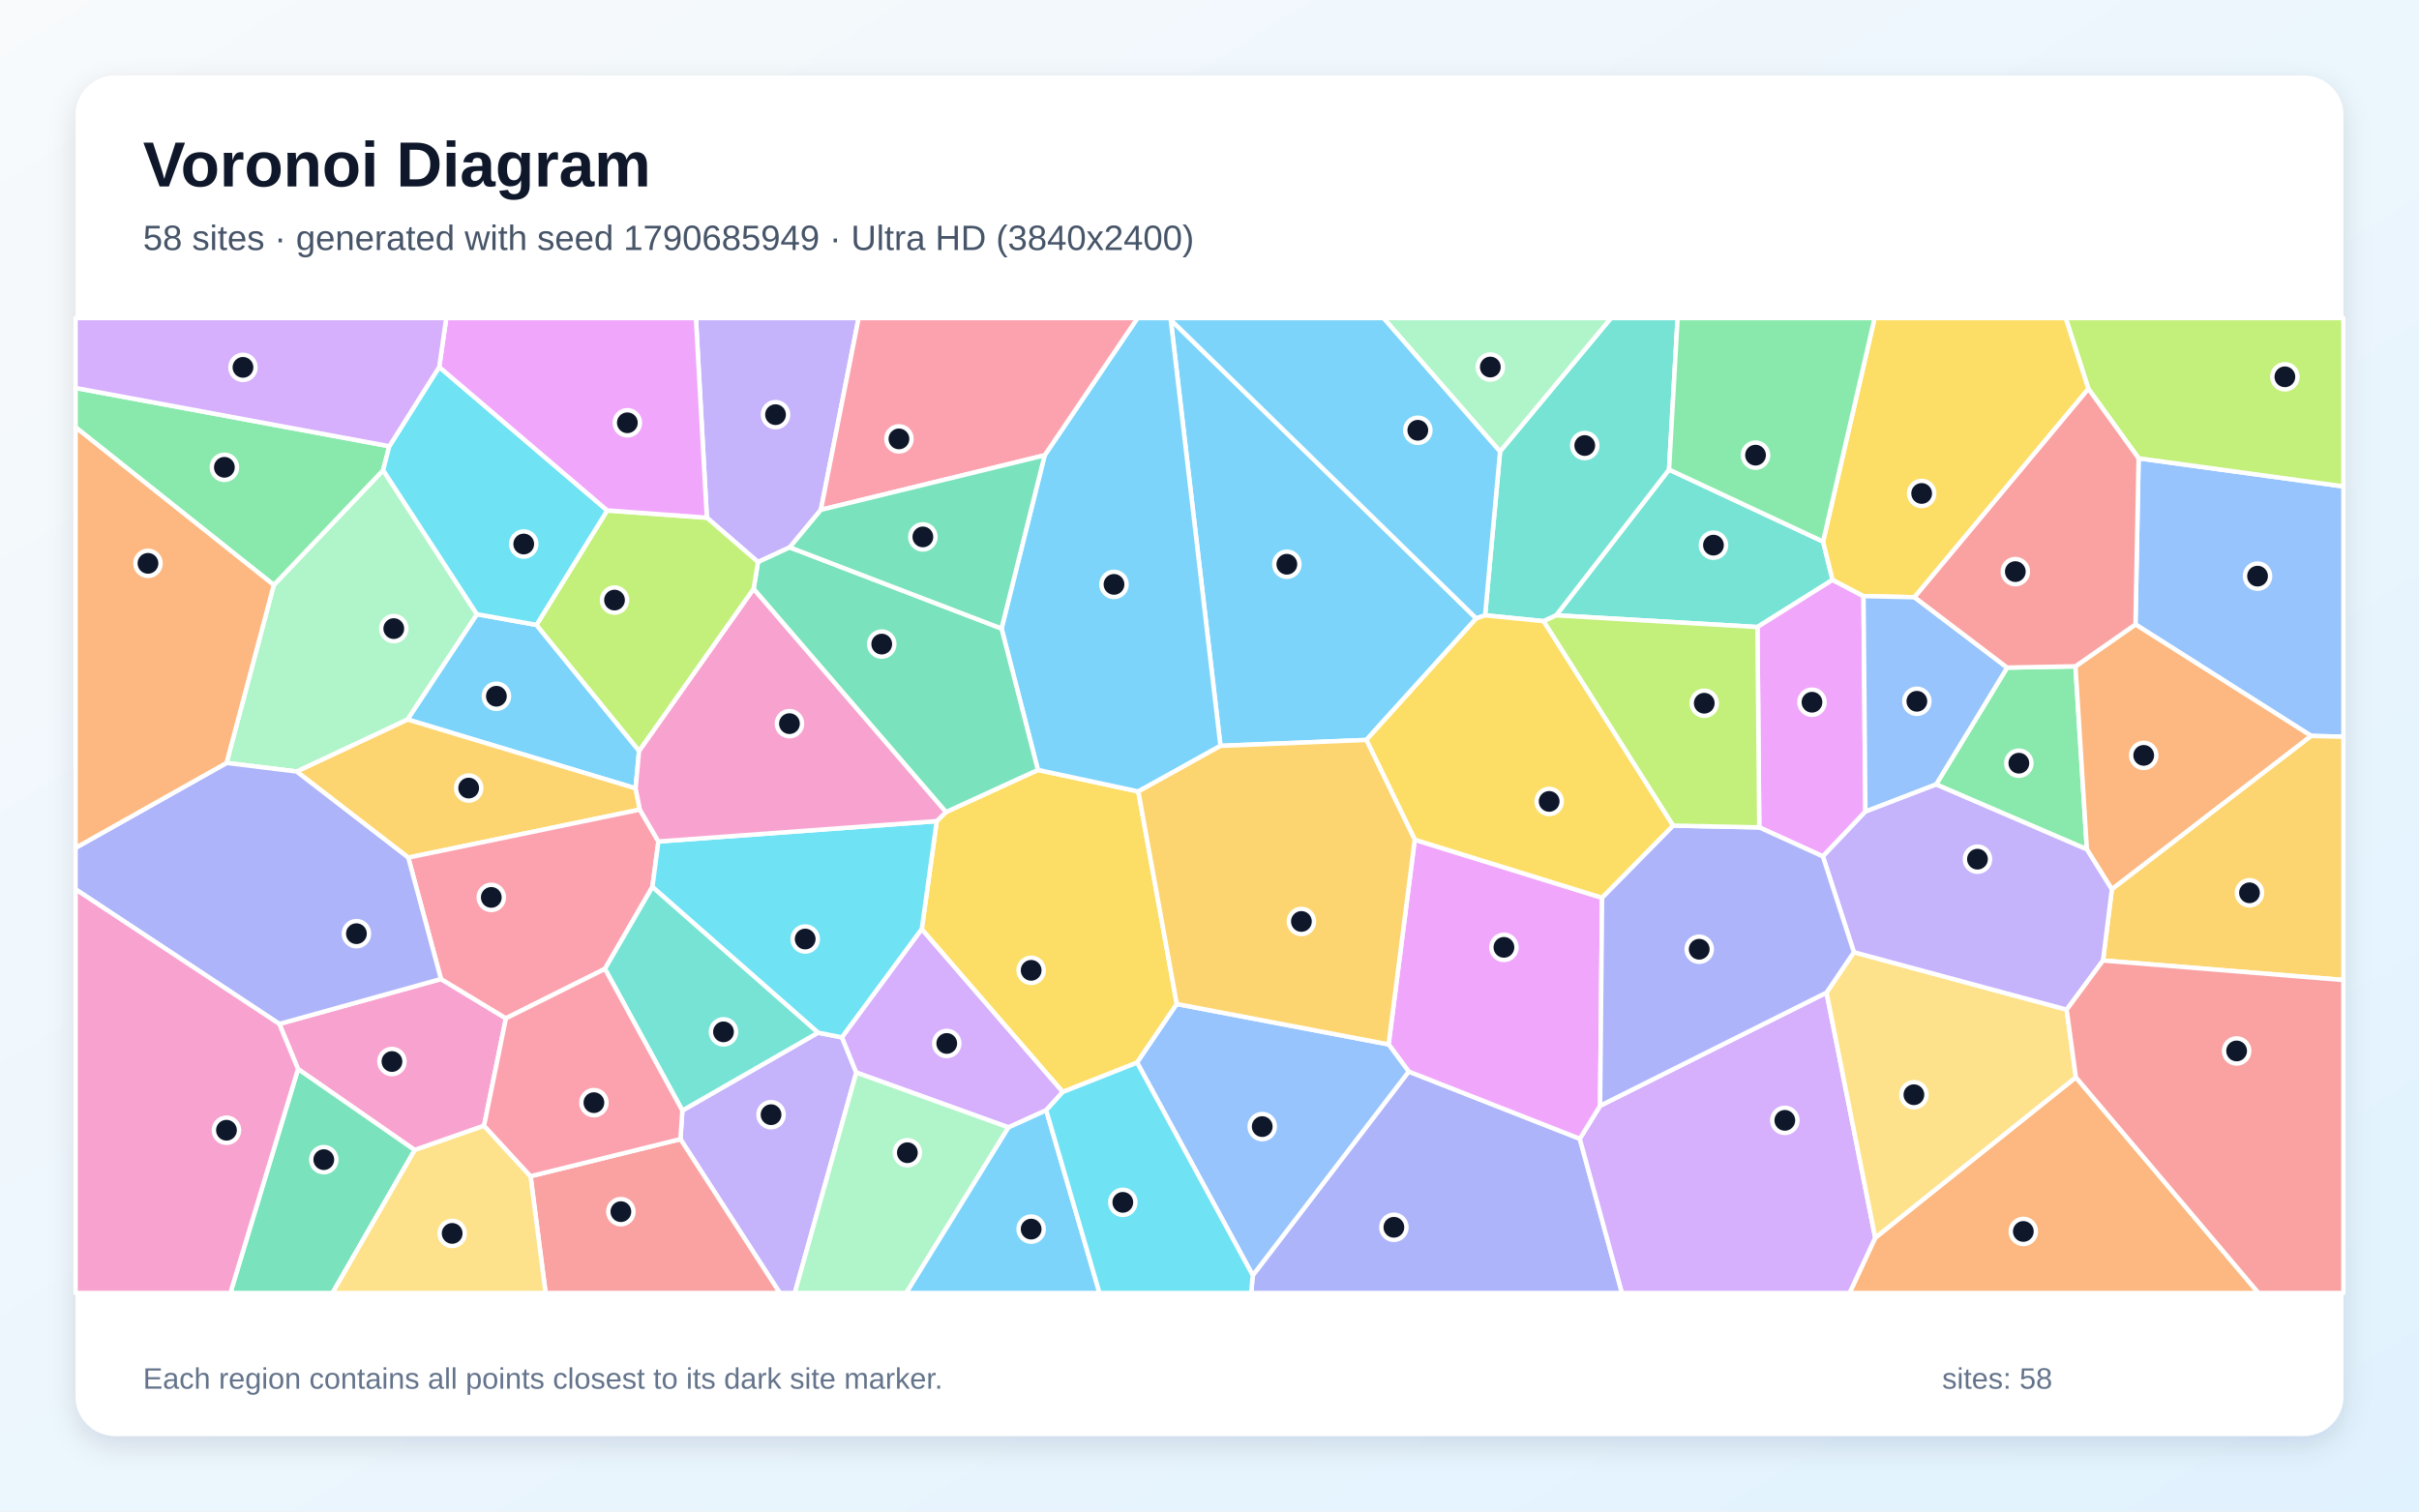
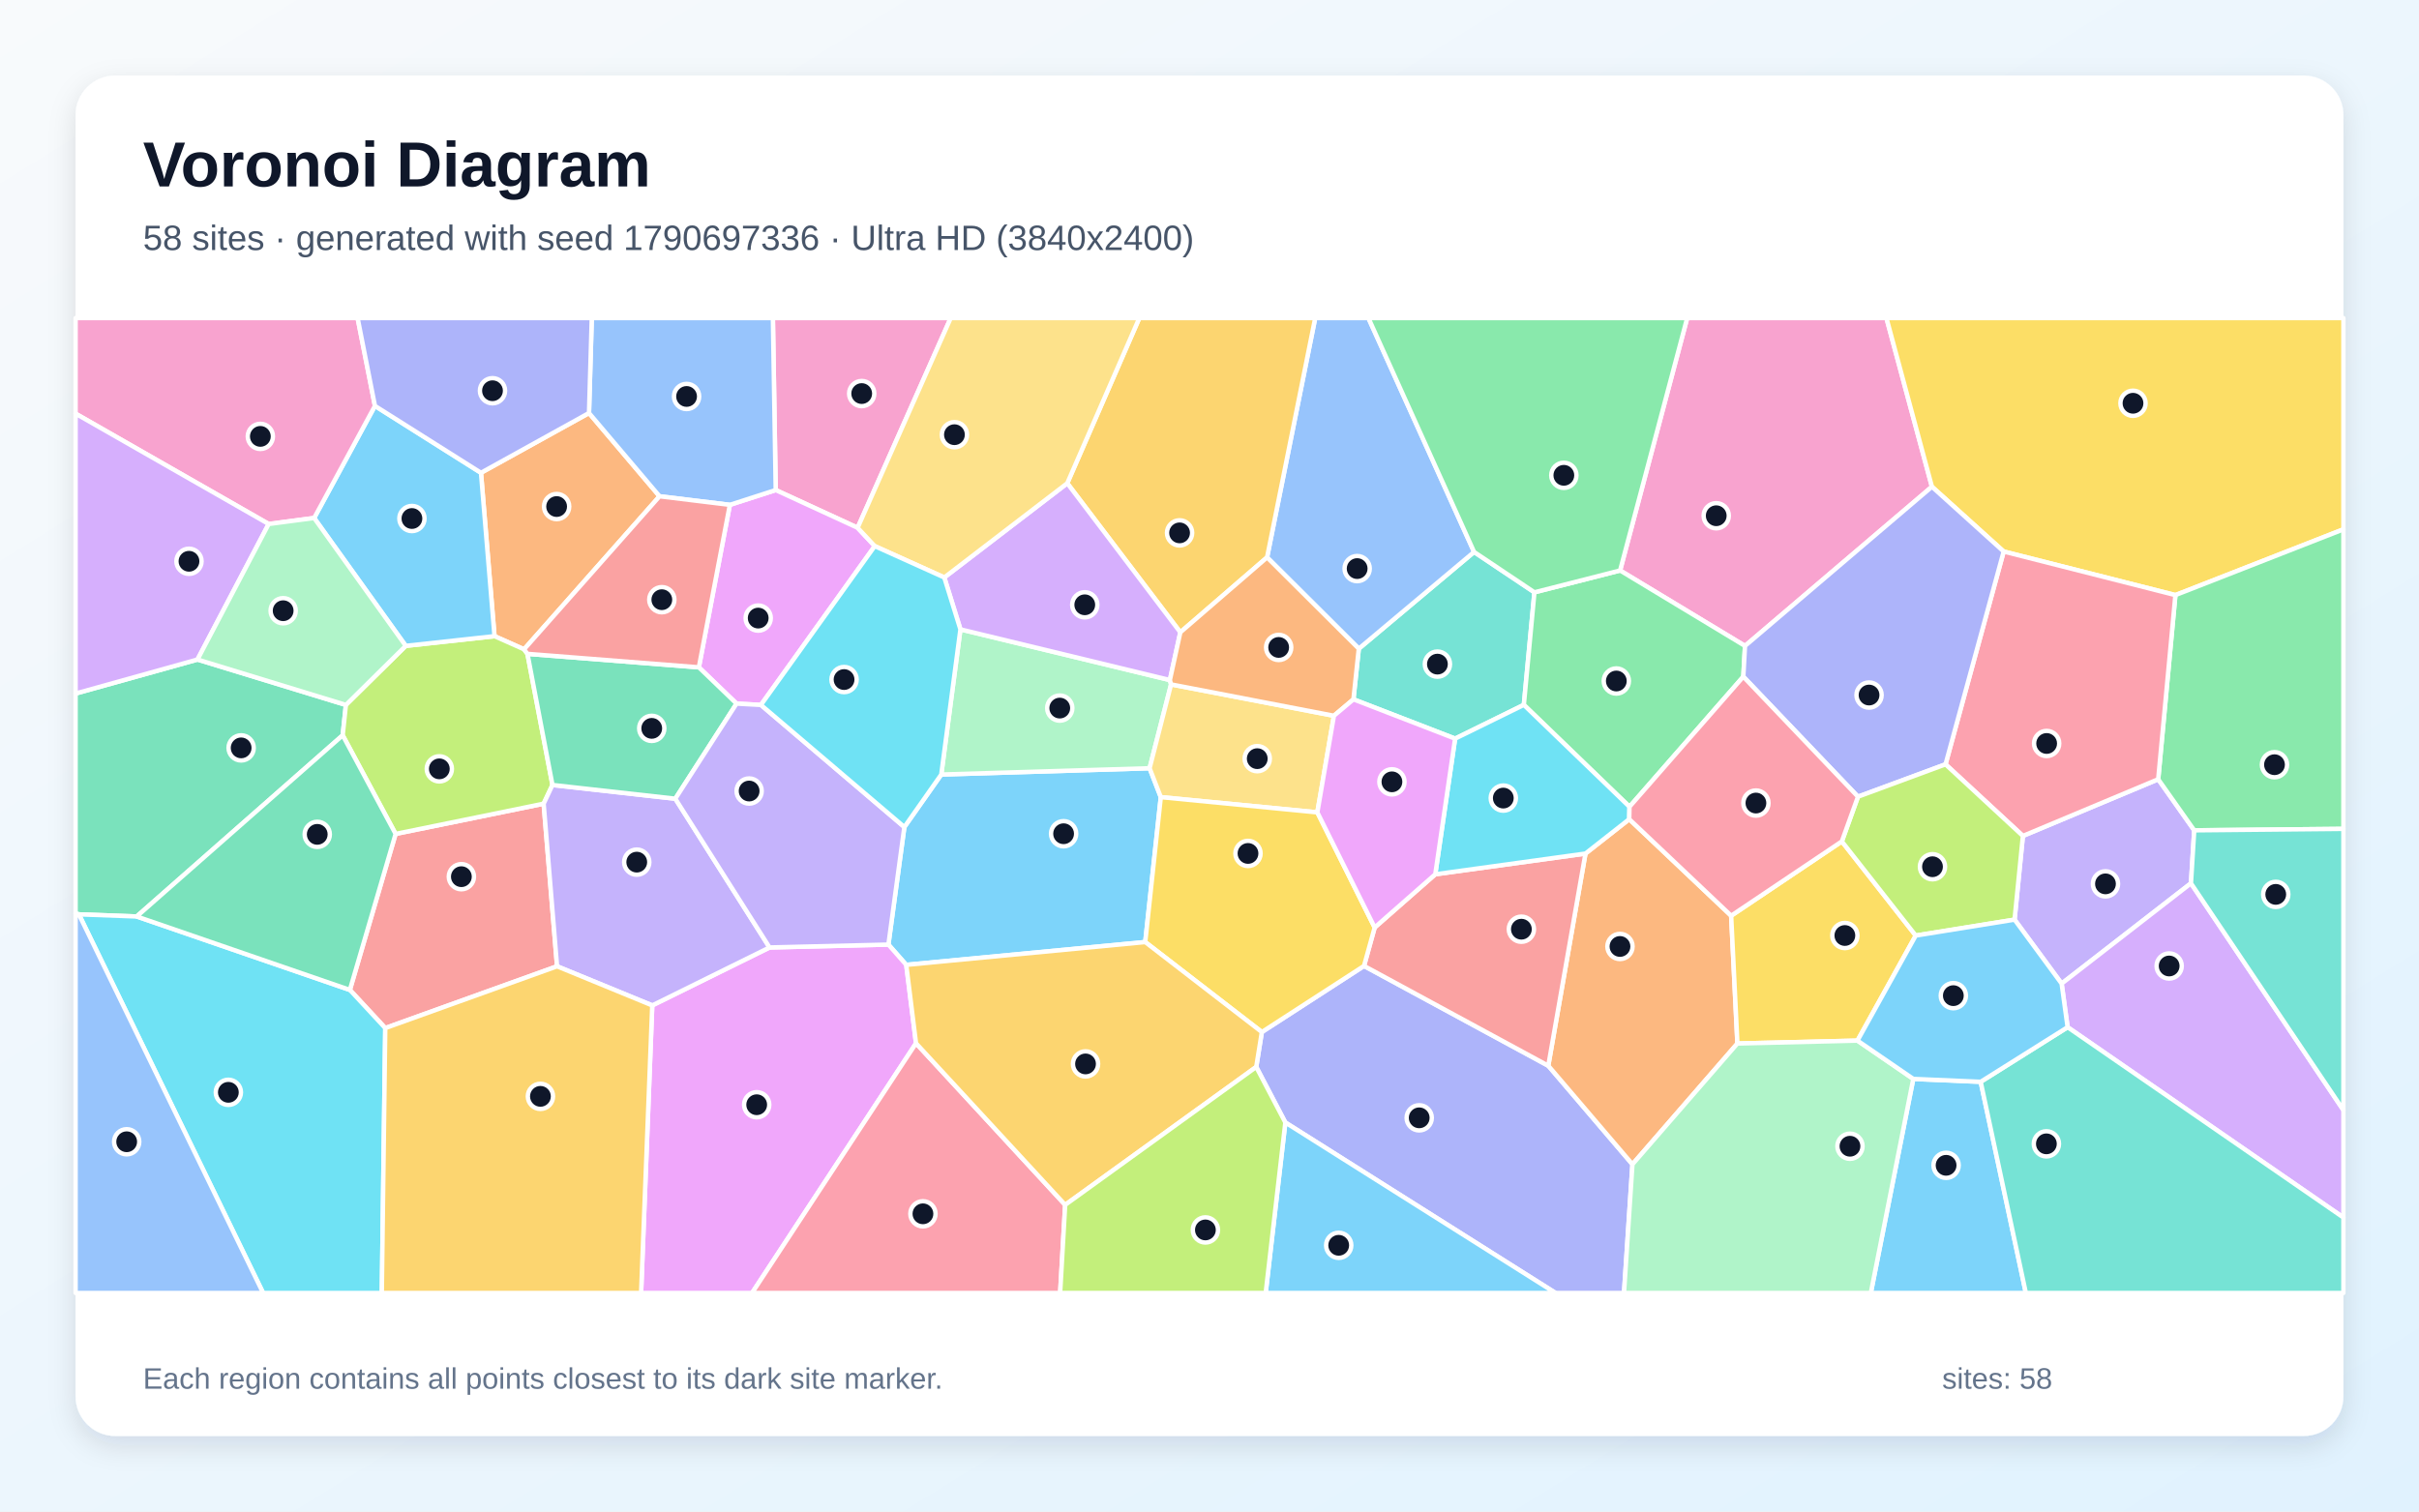
<svg xmlns="http://www.w3.org/2000/svg" width="3840" height="2400" viewBox="0 0 3840 2400" role="img" aria-labelledby="title description">
  <defs>
    <linearGradient id="background" x1="0" y1="0" x2="1" y2="1">
      <stop stop-color="#F8FAFC" />
      <stop offset="1" stop-color="#E0F2FE" />
    </linearGradient>
    <filter id="shadow" x="-5%" y="-5%" width="110%" height="110%">
      <feDropShadow dx="0" dy="15" stdDeviation="22" flood-color="#0F172A" flood-opacity=".12" />
    </filter>
  </defs>
  <rect width="3840" height="2400" fill="url(#background)" />
  <rect x="120" y="120" width="3600" height="2160" rx="63" fill="#FFFFFF" filter="url(#shadow)" />
  <g font-family="Arial, sans-serif">
    <text x="227" y="296" font-size="101" font-weight="700" fill="#0F172A">Voronoi Diagram</text>
-     <text x="227" y="397" font-size="56" fill="#475569">58 sites · generated with seed 1790685949 · Ultra HD (3840x2400)</text>
+     <text x="227" y="397" font-size="56" fill="#475569">58 sites · generated with seed 1790697336 · Ultra HD (3840x2400)</text>
  </g>
  <g stroke="#FFFFFF" stroke-width="7" stroke-linejoin="round">
-     <polygon points="851.6,992.2 1014.5,1192.2 1009.0,1251.8 646.8,1142.4 757.0,975.2" fill="#38BDF8" fill-opacity="0.65" />
-     <polygon points="1080.1,1808.7 1083.2,1763.3 1298.6,1639.7 1336.6,1647.1 1359.3,1703.0 1261.7,2053.0 1237.9,2053.0" fill="#A78BFA" fill-opacity="0.65" />
-     <polygon points="443.4,1625.8 700.0,1554.5 803.1,1616.9 768.4,1787.5 658.3,1826.1 473.1,1697.4" fill="#F472B6" fill-opacity="0.65" />
-     <polygon points="2976.8,1965.3 3295.3,1710.5 3585.2,2053.0 2936.0,2053.0" fill="#FB923C" fill-opacity="0.65" />
-     <polygon points="1868.1,1594.2 1805.1,1687.2 1687.0,1733.9 1463.2,1475.5 1487.0,1303.8 1501.8,1289.3 1647.6,1222.5 1807.0,1256.7" fill="#FACC15" fill-opacity="0.65" />
-     <polygon points="3073.4,1245.6 3186.2,1060.0 3294.7,1058.0 3312.8,1348.7" fill="#4ADE80" fill-opacity="0.65" />
-     <polygon points="2470.3,977.0 2649.5,745.6 2894.0,859.9 2909.1,920.7 2789.8,995.6" fill="#2DD4BF" fill-opacity="0.65" />
-     <polygon points="3668.9,1168.5 3389.9,991.5 3394.9,727.7 3720.0,772.3 3720.0,1169.8" fill="#60A5FA" fill-opacity="0.65" />
-     <polygon points="2893.7,1359.8 2792.7,1313.7 2789.8,995.6 2909.1,920.7 2958.2,946.5 2961.2,1288.7" fill="#E879F9" fill-opacity="0.65" />
-     <polygon points="473.1,1697.4 658.3,1826.1 527.8,2053.0 365.7,2053.0" fill="#34D399" fill-opacity="0.65" />
-     <polygon points="842.2,1867.6 1080.1,1808.7 1237.9,2053.0 866.1,2053.0" fill="#F87171" fill-opacity="0.65" />
-     <polygon points="1988.7,2025.0 2236.2,1701.4 2507.8,1808.1 2574.8,2053.0 1986.1,2053.0" fill="#818CF8" fill-opacity="0.65" />
-     <polygon points="1015.7,1285.5 648.1,1361.7 470.8,1225.0 646.8,1142.4 1009.0,1251.8" fill="#FBBF24" fill-opacity="0.65" />
-     <polygon points="3394.9,727.7 3315.2,617.4 3279.1,505.0 3720.0,505.0 3720.0,772.3" fill="#A3E635" fill-opacity="0.65" />
-     <polygon points="2507.8,1808.1 2540.1,1755.7 2899.5,1576.0 2976.8,1965.3 2936.0,2053.0 2574.8,2053.0" fill="#C084FC" fill-opacity="0.65" />
-     <polygon points="960.3,1538.4 803.1,1616.9 700.0,1554.5 648.1,1361.7 1015.7,1285.5 1045.2,1336.1 1035.6,1408.3" fill="#FB7185" fill-opacity="0.65" />
-     <polygon points="1487.0,1303.8 1463.2,1475.5 1336.6,1647.1 1298.6,1639.7 1035.6,1408.3 1045.2,1336.1" fill="#22D3EE" fill-opacity="0.65" />
-     <polygon points="359.6,1211.4 434.6,928.9 608.2,746.6 757.0,975.2 646.8,1142.4 470.8,1225.0" fill="#86EFAC" fill-opacity="0.65" />
-     <polygon points="658.3,1826.1 768.4,1787.5 842.2,1867.6 866.1,2053.0 527.8,2053.0" fill="#FCD34D" fill-opacity="0.65" />
-     <polygon points="2343.5,981.9 2169.0,1174.9 1937.4,1184.3 1858.5,507.8" fill="#38BDF8" fill-opacity="0.65" />
-     <polygon points="1858.5,507.8 1937.4,1184.3 1807.0,1256.7 1647.6,1222.5 1589.9,998.0 1658.3,722.9 1805.7,505.0 1857.1,505.0" fill="#38BDF8" fill-opacity="0.65" />
-     <polygon points="1303.1,809.5 1253.7,869.1 1203.3,892.4 1122.1,822.0 1104.7,505.0 1363.0,505.0" fill="#A78BFA" fill-opacity="0.65" />
-     <polygon points="1196.3,934.8 1501.8,1289.3 1487.0,1303.8 1045.2,1336.1 1015.7,1285.5 1009.0,1251.8 1014.5,1192.2" fill="#F472B6" fill-opacity="0.65" />
-     <polygon points="3352.4,1412.1 3312.8,1348.7 3294.7,1058.0 3389.9,991.5 3668.9,1168.5" fill="#FB923C" fill-opacity="0.65" />
-     <polygon points="3315.2,617.4 3039.1,948.3 2958.2,946.5 2909.1,920.7 2894.0,859.9 2975.8,505.0 3279.1,505.0" fill="#FACC15" fill-opacity="0.65" />
-     <polygon points="618.0,708.5 608.2,746.6 434.6,928.9 120.0,678.5 120.0,616.0" fill="#4ADE80" fill-opacity="0.65" />
-     <polygon points="2649.5,745.6 2470.3,977.0 2450.5,986.3 2357.5,977.0 2381.3,716.7 2557.3,505.0 2663.1,505.0" fill="#2DD4BF" fill-opacity="0.65" />
-     <polygon points="3039.1,948.3 3186.2,1060.0 3073.4,1245.6 2961.2,1288.7 2958.2,946.5" fill="#60A5FA" fill-opacity="0.65" />
-     <polygon points="2245.8,1333.3 2543.2,1425.5 2540.1,1755.7 2507.8,1808.1 2236.2,1701.4 2204.3,1658.3" fill="#E879F9" fill-opacity="0.65" />
-     <polygon points="1196.3,934.8 1203.3,892.4 1253.7,869.1 1589.9,998.0 1647.6,1222.5 1501.8,1289.3" fill="#34D399" fill-opacity="0.65" />
-     <polygon points="3039.1,948.3 3315.2,617.4 3394.9,727.7 3389.9,991.5 3294.7,1058.0 3186.2,1060.0" fill="#F87171" fill-opacity="0.65" />
-     <polygon points="359.6,1211.4 470.8,1225.0 648.1,1361.7 700.0,1554.5 443.4,1625.8 120.0,1412.1 120.0,1346.2" fill="#818CF8" fill-opacity="0.65" />
-     <polygon points="3338.4,1525.1 3352.4,1412.1 3668.9,1168.5 3720.0,1169.8 3720.0,1556.1" fill="#FBBF24" fill-opacity="0.65" />
-     <polygon points="963.9,810.5 1122.1,822.0 1203.3,892.4 1196.3,934.8 1014.5,1192.2 851.6,992.2" fill="#A3E635" fill-opacity="0.65" />
-     <polygon points="1660.8,1762.9 1600.9,1790.1 1359.3,1703.0 1336.6,1647.1 1463.2,1475.5 1687.0,1733.9" fill="#C084FC" fill-opacity="0.65" />
-     <polygon points="1658.3,722.9 1303.1,809.5 1363.0,505.0 1805.7,505.0" fill="#FB7185" fill-opacity="0.65" />
-     <polygon points="697.2,582.7 963.9,810.5 851.6,992.2 757.0,975.2 608.2,746.6 618.0,708.5" fill="#22D3EE" fill-opacity="0.65" />
-     <polygon points="1359.3,1703.0 1600.9,1790.1 1438.6,2053.0 1261.7,2053.0" fill="#86EFAC" fill-opacity="0.65" />
-     <polygon points="2899.5,1576.0 2942.9,1511.9 3280.7,1603.1 3295.3,1710.5 2976.8,1965.3" fill="#FCD34D" fill-opacity="0.65" />
-     <polygon points="1600.9,1790.1 1660.8,1762.9 1745.4,2053.0 1438.6,2053.0" fill="#38BDF8" fill-opacity="0.65" />
-     <polygon points="2381.3,716.7 2357.5,977.0 2343.5,981.9 1858.5,507.8 1857.1,505.0 2196.5,505.0" fill="#38BDF8" fill-opacity="0.65" />
-     <polygon points="3352.4,1412.1 3338.4,1525.1 3280.7,1603.1 2942.9,1511.9 2893.7,1359.8 2961.2,1288.7 3073.4,1245.6 3312.8,1348.7" fill="#A78BFA" fill-opacity="0.65" />
-     <polygon points="120.0,1412.1 443.4,1625.8 473.1,1697.4 365.7,2053.0 120.0,2053.0" fill="#F472B6" fill-opacity="0.65" />
-     <polygon points="434.6,928.9 359.6,1211.4 120.0,1346.2 120.0,678.5" fill="#FB923C" fill-opacity="0.65" />
-     <polygon points="2656.1,1310.9 2543.2,1425.5 2245.8,1333.3 2169.0,1174.9 2343.5,981.9 2357.5,977.0 2450.5,986.3" fill="#FACC15" fill-opacity="0.65" />
-     <polygon points="2894.0,859.9 2649.5,745.6 2663.1,505.0 2975.8,505.0" fill="#4ADE80" fill-opacity="0.65" />
-     <polygon points="960.3,1538.4 1035.6,1408.3 1298.6,1639.7 1083.2,1763.3" fill="#2DD4BF" fill-opacity="0.65" />
-     <polygon points="1805.1,1687.2 1868.1,1594.2 2204.3,1658.3 2236.2,1701.4 1988.7,2025.0" fill="#60A5FA" fill-opacity="0.65" />
-     <polygon points="1122.1,822.0 963.9,810.5 697.2,582.7 708.4,505.0 1104.7,505.0" fill="#E879F9" fill-opacity="0.65" />
-     <polygon points="1658.3,722.9 1589.9,998.0 1253.7,869.1 1303.1,809.5" fill="#34D399" fill-opacity="0.65" />
-     <polygon points="3295.3,1710.5 3280.7,1603.1 3338.4,1525.1 3720.0,1556.1 3720.0,2053.0 3585.2,2053.0" fill="#F87171" fill-opacity="0.65" />
-     <polygon points="2942.9,1511.9 2899.5,1576.0 2540.1,1755.7 2543.2,1425.5 2656.1,1310.9 2792.7,1313.7 2893.7,1359.8" fill="#818CF8" fill-opacity="0.65" />
-     <polygon points="2245.8,1333.3 2204.3,1658.3 1868.1,1594.2 1807.0,1256.7 1937.4,1184.3 2169.0,1174.9" fill="#FBBF24" fill-opacity="0.65" />
-     <polygon points="2656.1,1310.9 2450.5,986.3 2470.3,977.0 2789.8,995.6 2792.7,1313.7" fill="#A3E635" fill-opacity="0.65" />
-     <polygon points="697.2,582.7 618.0,708.5 120.0,616.0 120.0,505.0 708.4,505.0" fill="#C084FC" fill-opacity="0.65" />
-     <polygon points="842.2,1867.6 768.4,1787.5 803.1,1616.9 960.3,1538.4 1083.2,1763.3 1080.1,1808.7" fill="#FB7185" fill-opacity="0.65" />
-     <polygon points="1660.8,1762.9 1687.0,1733.9 1805.1,1687.2 1988.7,2025.0 1986.1,2053.0 1745.4,2053.0" fill="#22D3EE" fill-opacity="0.65" />
-     <polygon points="2381.3,716.7 2196.5,505.0 2557.3,505.0" fill="#86EFAC" fill-opacity="0.65" />
+     <polygon points="1842.7,1265.7 1818.0,1495.8 1438.6,1532.0 1410.3,1499.8 1435.6,1313.2 1494.2,1229.8 1824.9,1219.8" fill="#38BDF8" fill-opacity="0.65" />
+     <polygon points="3478.0,1402.5 3272.7,1561.8 3198.0,1460.2 3211.2,1327.3 3426.0,1237.3 3483.2,1318.4" fill="#A78BFA" fill-opacity="0.65" />
+     <polygon points="3066.8,772.8 2770.1,1025.6 2571.8,905.8 2678.3,505.0 2994.6,505.0" fill="#F472B6" fill-opacity="0.65" />
+     <polygon points="935.0,655.8 1047.0,788.0 831.9,1031.0 785.0,1010.1 763.5,750.7" fill="#FB923C" fill-opacity="0.65" />
+     <polygon points="3453.3,944.9 3180.7,875.7 3066.8,772.8 2994.6,505.0 3720.0,505.0 3720.0,840.5" fill="#FACC15" fill-opacity="0.65" />
+     <polygon points="3483.2,1318.4 3426.0,1237.3 3453.3,944.9 3720.0,840.5 3720.0,1316.1" fill="#4ADE80" fill-opacity="0.65" />
+     <polygon points="2435.8,940.5 2419.0,1119.2 2309.9,1172.8 2148.5,1110.4 2157.0,1030.0 2340.0,876.4" fill="#2DD4BF" fill-opacity="0.65" />
+     <polygon points="2340.0,876.4 2157.0,1030.0 2011.4,885.0 2087.8,505.0 2172.3,505.0" fill="#60A5FA" fill-opacity="0.65" />
+     <polygon points="1035.4,1596.4 1221.6,1504.4 1410.3,1499.8 1438.6,1532.0 1454.1,1656.5 1193.8,2053.0 1017.7,2053.0" fill="#E879F9" fill-opacity="0.65" />
+     <polygon points="313.5,1047.2 549.1,1119.3 544.0,1167.5 217.0,1455.2 125.2,1451.8 120.0,1450.3 120.0,1101.2" fill="#34D399" fill-opacity="0.65" />
+     <polygon points="611.6,1632.4 555.4,1571.8 628.0,1324.1 863.0,1276.1 884.3,1534.3" fill="#F87171" fill-opacity="0.65" />
+     <polygon points="2040.4,1782.3 1994.2,1694.1 2003.1,1638.7 2165.3,1533.7 2457.8,1692.2 2591.4,1848.7 2578.0,2053.0 2469.3,2053.0" fill="#818CF8" fill-opacity="0.65" />
+     <polygon points="2011.4,885.0 1873.7,1004.0 1694.2,767.3 1808.6,505.0 2087.8,505.0" fill="#FBBF24" fill-opacity="0.65" />
+     <polygon points="837.3,1038.2 877.0,1246.4 863.0,1276.1 628.0,1324.1 544.0,1167.5 549.1,1119.3 644.1,1025.5 785.0,1010.1 831.9,1031.0" fill="#A3E635" fill-opacity="0.65" />
+     <polygon points="3282.2,1631.0 3272.7,1561.8 3478.0,1402.5 3720.0,1762.7 3720.0,1933.2" fill="#C084FC" fill-opacity="0.65" />
+     <polygon points="3426.0,1237.3 3211.2,1327.3 3088.4,1213.6 3180.7,875.7 3453.3,944.9" fill="#FB7185" fill-opacity="0.65" />
+     <polygon points="125.2,1451.8 217.0,1455.2 555.4,1571.8 611.6,1632.4 606.1,2053.0 417.7,2053.0" fill="#22D3EE" fill-opacity="0.65" />
+     <polygon points="1524.6,999.3 1857.1,1079.8 1859.0,1086.7 1824.9,1219.8 1494.2,1229.8" fill="#86EFAC" fill-opacity="0.65" />
+     <polygon points="2091.2,1289.9 1842.7,1265.7 1824.9,1219.8 1859.0,1086.7 2117.5,1136.5" fill="#FCD34D" fill-opacity="0.65" />
+     <polygon points="3037.2,1713.1 3144.2,1717.7 3215.9,2053.0 2969.8,2053.0" fill="#38BDF8" fill-opacity="0.65" />
+     <polygon points="644.1,1025.5 498.7,822.5 595.2,644.5 763.5,750.7 785.0,1010.1" fill="#38BDF8" fill-opacity="0.65" />
+     <polygon points="1221.6,1504.4 1035.4,1596.4 884.3,1534.3 863.0,1276.1 877.0,1246.4 1072.0,1268.2" fill="#A78BFA" fill-opacity="0.65" />
+     <polygon points="1361.4,838.0 1231.4,778.1 1226.9,505.0 1509.2,505.0" fill="#F472B6" fill-opacity="0.65" />
+     <polygon points="2516.8,1355.3 2586.3,1300.7 2748.1,1454.0 2758.0,1656.9 2591.4,1848.7 2457.8,1692.2" fill="#FB923C" fill-opacity="0.65" />
+     <polygon points="2923.8,1336.0 3041.1,1485.5 2948.6,1652.3 2758.0,1656.9 2748.1,1454.0" fill="#FACC15" fill-opacity="0.65" />
+     <polygon points="2767.4,1074.4 2586.7,1281.0 2419.0,1119.2 2435.8,940.5 2571.8,905.8 2770.1,1025.6" fill="#4ADE80" fill-opacity="0.65" />
+     <polygon points="3144.2,1717.7 3282.2,1631.0 3720.0,1933.2 3720.0,2053.0 3215.9,2053.0" fill="#2DD4BF" fill-opacity="0.65" />
+     <polygon points="120.0,1450.3 125.2,1451.8 417.7,2053.0 120.0,2053.0" fill="#60A5FA" fill-opacity="0.65" />
+     <polygon points="1207.9,1119.3 1169.2,1117.2 1109.4,1059.6 1158.6,801.6 1231.4,778.1 1361.4,838.0 1388.6,867.1" fill="#E879F9" fill-opacity="0.65" />
+     <polygon points="1072.0,1268.2 877.0,1246.4 837.3,1038.2 1109.4,1059.6 1169.2,1117.2" fill="#34D399" fill-opacity="0.65" />
+     <polygon points="2182.2,1472.7 2278.4,1388.2 2516.8,1355.3 2457.8,1692.2 2165.3,1533.7" fill="#F87171" fill-opacity="0.65" />
+     <polygon points="2949.4,1265.0 2767.4,1074.4 2770.1,1025.6 3066.8,772.8 3180.7,875.7 3088.4,1213.6" fill="#818CF8" fill-opacity="0.65" />
+     <polygon points="611.6,1632.4 884.3,1534.3 1035.4,1596.4 1017.7,2053.0 606.1,2053.0" fill="#FBBF24" fill-opacity="0.65" />
+     <polygon points="3041.1,1485.5 2923.8,1336.0 2949.4,1265.0 3088.4,1213.6 3211.2,1327.3 3198.0,1460.2" fill="#A3E635" fill-opacity="0.65" />
+     <polygon points="1499.0,916.9 1694.2,767.3 1873.7,1004.0 1857.1,1079.8 1524.6,999.3" fill="#C084FC" fill-opacity="0.65" />
+     <polygon points="1454.1,1656.5 1690.9,1913.1 1682.9,2053.0 1193.8,2053.0" fill="#FB7185" fill-opacity="0.65" />
+     <polygon points="2586.7,1281.0 2586.3,1300.7 2516.8,1355.3 2278.4,1388.2 2309.9,1172.8 2419.0,1119.2" fill="#22D3EE" fill-opacity="0.65" />
+     <polygon points="2591.4,1848.7 2758.0,1656.9 2948.6,1652.3 3037.2,1713.1 2969.8,2053.0 2578.0,2053.0" fill="#86EFAC" fill-opacity="0.65" />
+     <polygon points="1694.2,767.3 1499.0,916.9 1388.6,867.1 1361.4,838.0 1509.2,505.0 1808.6,505.0" fill="#FCD34D" fill-opacity="0.65" />
+     <polygon points="2040.4,1782.3 2469.3,2053.0 2009.2,2053.0" fill="#38BDF8" fill-opacity="0.65" />
+     <polygon points="3144.2,1717.7 3037.2,1713.1 2948.6,1652.3 3041.1,1485.5 3198.0,1460.2 3272.7,1561.8 3282.2,1631.0" fill="#38BDF8" fill-opacity="0.65" />
+     <polygon points="1221.6,1504.4 1072.0,1268.2 1169.2,1117.2 1207.9,1119.3 1435.6,1313.2 1410.3,1499.8" fill="#A78BFA" fill-opacity="0.65" />
+     <polygon points="595.2,644.5 498.7,822.5 426.5,832.0 120.0,656.8 120.0,505.0 567.7,505.0" fill="#F472B6" fill-opacity="0.65" />
+     <polygon points="2117.5,1136.5 1859.0,1086.7 1857.1,1079.8 1873.7,1004.0 2011.4,885.0 2157.0,1030.0 2148.5,1110.4" fill="#FB923C" fill-opacity="0.65" />
+     <polygon points="2182.2,1472.7 2165.3,1533.7 2003.1,1638.7 1818.0,1495.8 1842.7,1265.7 2091.2,1289.9" fill="#FACC15" fill-opacity="0.65" />
+     <polygon points="2571.8,905.8 2435.8,940.5 2340.0,876.4 2172.3,505.0 2678.3,505.0" fill="#4ADE80" fill-opacity="0.65" />
+     <polygon points="3478.0,1402.5 3483.2,1318.4 3720.0,1316.1 3720.0,1762.7" fill="#2DD4BF" fill-opacity="0.65" />
+     <polygon points="1231.4,778.1 1158.6,801.6 1047.0,788.0 935.0,655.8 939.4,505.0 1226.9,505.0" fill="#60A5FA" fill-opacity="0.65" />
+     <polygon points="2278.4,1388.2 2182.2,1472.7 2091.2,1289.9 2117.5,1136.5 2148.5,1110.4 2309.9,1172.8" fill="#E879F9" fill-opacity="0.65" />
+     <polygon points="217.0,1455.2 544.0,1167.5 628.0,1324.1 555.4,1571.8" fill="#34D399" fill-opacity="0.65" />
+     <polygon points="1158.6,801.6 1109.4,1059.6 837.3,1038.2 831.9,1031.0 1047.0,788.0" fill="#F87171" fill-opacity="0.65" />
+     <polygon points="935.0,655.8 763.5,750.7 595.2,644.5 567.7,505.0 939.4,505.0" fill="#818CF8" fill-opacity="0.65" />
+     <polygon points="1690.9,1913.1 1454.1,1656.5 1438.6,1532.0 1818.0,1495.8 2003.1,1638.7 1994.2,1694.1" fill="#FBBF24" fill-opacity="0.65" />
+     <polygon points="1690.9,1913.1 1994.2,1694.1 2040.4,1782.3 2009.2,2053.0 1682.9,2053.0" fill="#A3E635" fill-opacity="0.65" />
+     <polygon points="426.5,832.0 313.5,1047.2 120.0,1101.2 120.0,656.8" fill="#C084FC" fill-opacity="0.65" />
+     <polygon points="2949.4,1265.0 2923.8,1336.0 2748.1,1454.0 2586.3,1300.7 2586.7,1281.0 2767.4,1074.4" fill="#FB7185" fill-opacity="0.65" />
+     <polygon points="1207.9,1119.3 1388.6,867.1 1499.0,916.9 1524.6,999.3 1494.2,1229.8 1435.6,1313.2" fill="#22D3EE" fill-opacity="0.65" />
+     <polygon points="426.5,832.0 498.7,822.5 644.1,1025.5 549.1,1119.3 313.5,1047.2" fill="#86EFAC" fill-opacity="0.65" />
  </g>
  <g>
-     <circle cx="788.0" cy="1105.5" r="20" fill="#0F172A" stroke="#FFFFFF" stroke-width="7" />
-     <circle cx="1224.0" cy="1769.9" r="20" fill="#0F172A" stroke="#FFFFFF" stroke-width="7" />
-     <circle cx="622.2" cy="1685.5" r="20" fill="#0F172A" stroke="#FFFFFF" stroke-width="7" />
-     <circle cx="3211.9" cy="1955.3" r="20" fill="#0F172A" stroke="#FFFFFF" stroke-width="7" />
-     <circle cx="1636.9" cy="1540.7" r="20" fill="#0F172A" stroke="#FFFFFF" stroke-width="7" />
-     <circle cx="3204.8" cy="1211.8" r="20" fill="#0F172A" stroke="#FFFFFF" stroke-width="7" />
-     <circle cx="2720.0" cy="865.6" r="20" fill="#0F172A" stroke="#FFFFFF" stroke-width="7" />
-     <circle cx="3583.7" cy="914.8" r="20" fill="#0F172A" stroke="#FFFFFF" stroke-width="7" />
-     <circle cx="2876.4" cy="1115.0" r="20" fill="#0F172A" stroke="#FFFFFF" stroke-width="7" />
-     <circle cx="514.0" cy="1841.3" r="20" fill="#0F172A" stroke="#FFFFFF" stroke-width="7" />
-     <circle cx="985.6" cy="1923.9" r="20" fill="#0F172A" stroke="#FFFFFF" stroke-width="7" />
-     <circle cx="2212.7" cy="1948.7" r="20" fill="#0F172A" stroke="#FFFFFF" stroke-width="7" />
-     <circle cx="744.0" cy="1251.3" r="20" fill="#0F172A" stroke="#FFFFFF" stroke-width="7" />
-     <circle cx="3627.1" cy="598.3" r="20" fill="#0F172A" stroke="#FFFFFF" stroke-width="7" />
-     <circle cx="2833.3" cy="1778.9" r="20" fill="#0F172A" stroke="#FFFFFF" stroke-width="7" />
-     <circle cx="779.9" cy="1424.9" r="20" fill="#0F172A" stroke="#FFFFFF" stroke-width="7" />
-     <circle cx="1278.2" cy="1491.0" r="20" fill="#0F172A" stroke="#FFFFFF" stroke-width="7" />
-     <circle cx="625.1" cy="998.1" r="20" fill="#0F172A" stroke="#FFFFFF" stroke-width="7" />
-     <circle cx="717.8" cy="1958.4" r="20" fill="#0F172A" stroke="#FFFFFF" stroke-width="7" />
-     <circle cx="2042.8" cy="895.9" r="20" fill="#0F172A" stroke="#FFFFFF" stroke-width="7" />
-     <circle cx="1768.4" cy="927.9" r="20" fill="#0F172A" stroke="#FFFFFF" stroke-width="7" />
-     <circle cx="1231.1" cy="658.4" r="20" fill="#0F172A" stroke="#FFFFFF" stroke-width="7" />
-     <circle cx="1253.2" cy="1149.0" r="20" fill="#0F172A" stroke="#FFFFFF" stroke-width="7" />
-     <circle cx="3403.0" cy="1199.4" r="20" fill="#0F172A" stroke="#FFFFFF" stroke-width="7" />
-     <circle cx="3050.5" cy="783.5" r="20" fill="#0F172A" stroke="#FFFFFF" stroke-width="7" />
-     <circle cx="356.2" cy="742.0" r="20" fill="#0F172A" stroke="#FFFFFF" stroke-width="7" />
-     <circle cx="2515.7" cy="707.4" r="20" fill="#0F172A" stroke="#FFFFFF" stroke-width="7" />
-     <circle cx="3042.9" cy="1113.5" r="20" fill="#0F172A" stroke="#FFFFFF" stroke-width="7" />
-     <circle cx="2387.4" cy="1504.2" r="20" fill="#0F172A" stroke="#FFFFFF" stroke-width="7" />
-     <circle cx="1399.7" cy="1022.7" r="20" fill="#0F172A" stroke="#FFFFFF" stroke-width="7" />
-     <circle cx="3199.2" cy="907.6" r="20" fill="#0F172A" stroke="#FFFFFF" stroke-width="7" />
-     <circle cx="565.8" cy="1482.5" r="20" fill="#0F172A" stroke="#FFFFFF" stroke-width="7" />
-     <circle cx="3570.9" cy="1417.6" r="20" fill="#0F172A" stroke="#FFFFFF" stroke-width="7" />
-     <circle cx="975.5" cy="952.8" r="20" fill="#0F172A" stroke="#FFFFFF" stroke-width="7" />
-     <circle cx="1502.9" cy="1656.8" r="20" fill="#0F172A" stroke="#FFFFFF" stroke-width="7" />
-     <circle cx="1427.0" cy="696.9" r="20" fill="#0F172A" stroke="#FFFFFF" stroke-width="7" />
-     <circle cx="831.4" cy="863.8" r="20" fill="#0F172A" stroke="#FFFFFF" stroke-width="7" />
-     <circle cx="1440.4" cy="1830.3" r="20" fill="#0F172A" stroke="#FFFFFF" stroke-width="7" />
-     <circle cx="3038.2" cy="1738.2" r="20" fill="#0F172A" stroke="#FFFFFF" stroke-width="7" />
-     <circle cx="1636.9" cy="1951.6" r="20" fill="#0F172A" stroke="#FFFFFF" stroke-width="7" />
-     <circle cx="2250.7" cy="683.2" r="20" fill="#0F172A" stroke="#FFFFFF" stroke-width="7" />
-     <circle cx="3139.1" cy="1364.2" r="20" fill="#0F172A" stroke="#FFFFFF" stroke-width="7" />
-     <circle cx="359.5" cy="1794.6" r="20" fill="#0F172A" stroke="#FFFFFF" stroke-width="7" />
-     <circle cx="234.9" cy="894.5" r="20" fill="#0F172A" stroke="#FFFFFF" stroke-width="7" />
-     <circle cx="2459.2" cy="1272.5" r="20" fill="#0F172A" stroke="#FFFFFF" stroke-width="7" />
-     <circle cx="2786.8" cy="722.7" r="20" fill="#0F172A" stroke="#FFFFFF" stroke-width="7" />
-     <circle cx="1148.5" cy="1638.4" r="20" fill="#0F172A" stroke="#FFFFFF" stroke-width="7" />
-     <circle cx="2003.7" cy="1788.8" r="20" fill="#0F172A" stroke="#FFFFFF" stroke-width="7" />
-     <circle cx="995.9" cy="671.3" r="20" fill="#0F172A" stroke="#FFFFFF" stroke-width="7" />
-     <circle cx="1465.0" cy="852.5" r="20" fill="#0F172A" stroke="#FFFFFF" stroke-width="7" />
-     <circle cx="3550.5" cy="1668.7" r="20" fill="#0F172A" stroke="#FFFFFF" stroke-width="7" />
-     <circle cx="2697.4" cy="1507.2" r="20" fill="#0F172A" stroke="#FFFFFF" stroke-width="7" />
-     <circle cx="2065.9" cy="1463.1" r="20" fill="#0F172A" stroke="#FFFFFF" stroke-width="7" />
-     <circle cx="2705.4" cy="1116.6" r="20" fill="#0F172A" stroke="#FFFFFF" stroke-width="7" />
-     <circle cx="385.7" cy="583.3" r="20" fill="#0F172A" stroke="#FFFFFF" stroke-width="7" />
-     <circle cx="942.8" cy="1750.8" r="20" fill="#0F172A" stroke="#FFFFFF" stroke-width="7" />
-     <circle cx="1782.4" cy="1909.1" r="20" fill="#0F172A" stroke="#FFFFFF" stroke-width="7" />
-     <circle cx="2365.8" cy="582.8" r="20" fill="#0F172A" stroke="#FFFFFF" stroke-width="7" />
+     <circle cx="1688.4" cy="1323.8" r="20" fill="#0F172A" stroke="#FFFFFF" stroke-width="7" />
+     <circle cx="3342.3" cy="1403.4" r="20" fill="#0F172A" stroke="#FFFFFF" stroke-width="7" />
+     <circle cx="2724.4" cy="818.9" r="20" fill="#0F172A" stroke="#FFFFFF" stroke-width="7" />
+     <circle cx="883.6" cy="804.3" r="20" fill="#0F172A" stroke="#FFFFFF" stroke-width="7" />
+     <circle cx="3386.0" cy="640.3" r="20" fill="#0F172A" stroke="#FFFFFF" stroke-width="7" />
+     <circle cx="3610.6" cy="1214.2" r="20" fill="#0F172A" stroke="#FFFFFF" stroke-width="7" />
+     <circle cx="2281.8" cy="1054.5" r="20" fill="#0F172A" stroke="#FFFFFF" stroke-width="7" />
+     <circle cx="2154.4" cy="902.8" r="20" fill="#0F172A" stroke="#FFFFFF" stroke-width="7" />
+     <circle cx="1201.2" cy="1754.1" r="20" fill="#0F172A" stroke="#FFFFFF" stroke-width="7" />
+     <circle cx="382.8" cy="1187.5" r="20" fill="#0F172A" stroke="#FFFFFF" stroke-width="7" />
+     <circle cx="732.4" cy="1392.0" r="20" fill="#0F172A" stroke="#FFFFFF" stroke-width="7" />
+     <circle cx="2252.9" cy="1774.9" r="20" fill="#0F172A" stroke="#FFFFFF" stroke-width="7" />
+     <circle cx="1872.5" cy="846.1" r="20" fill="#0F172A" stroke="#FFFFFF" stroke-width="7" />
+     <circle cx="697.4" cy="1220.8" r="20" fill="#0F172A" stroke="#FFFFFF" stroke-width="7" />
+     <circle cx="3443.4" cy="1533.8" r="20" fill="#0F172A" stroke="#FFFFFF" stroke-width="7" />
+     <circle cx="3248.9" cy="1180.5" r="20" fill="#0F172A" stroke="#FFFFFF" stroke-width="7" />
+     <circle cx="362.5" cy="1734.4" r="20" fill="#0F172A" stroke="#FFFFFF" stroke-width="7" />
+     <circle cx="1682.3" cy="1124.3" r="20" fill="#0F172A" stroke="#FFFFFF" stroke-width="7" />
+     <circle cx="1995.8" cy="1204.6" r="20" fill="#0F172A" stroke="#FFFFFF" stroke-width="7" />
+     <circle cx="3089.3" cy="1850.3" r="20" fill="#0F172A" stroke="#FFFFFF" stroke-width="7" />
+     <circle cx="653.9" cy="823.3" r="20" fill="#0F172A" stroke="#FFFFFF" stroke-width="7" />
+     <circle cx="1010.8" cy="1368.9" r="20" fill="#0F172A" stroke="#FFFFFF" stroke-width="7" />
+     <circle cx="1367.9" cy="624.9" r="20" fill="#0F172A" stroke="#FFFFFF" stroke-width="7" />
+     <circle cx="2571.6" cy="1502.8" r="20" fill="#0F172A" stroke="#FFFFFF" stroke-width="7" />
+     <circle cx="2928.6" cy="1485.4" r="20" fill="#0F172A" stroke="#FFFFFF" stroke-width="7" />
+     <circle cx="2565.8" cy="1081.3" r="20" fill="#0F172A" stroke="#FFFFFF" stroke-width="7" />
+     <circle cx="3248.5" cy="1816.2" r="20" fill="#0F172A" stroke="#FFFFFF" stroke-width="7" />
+     <circle cx="201.1" cy="1812.9" r="20" fill="#0F172A" stroke="#FFFFFF" stroke-width="7" />
+     <circle cx="1203.6" cy="981.4" r="20" fill="#0F172A" stroke="#FFFFFF" stroke-width="7" />
+     <circle cx="1034.6" cy="1156.5" r="20" fill="#0F172A" stroke="#FFFFFF" stroke-width="7" />
+     <circle cx="2415.1" cy="1475.4" r="20" fill="#0F172A" stroke="#FFFFFF" stroke-width="7" />
+     <circle cx="2967.0" cy="1103.6" r="20" fill="#0F172A" stroke="#FFFFFF" stroke-width="7" />
+     <circle cx="857.9" cy="1740.8" r="20" fill="#0F172A" stroke="#FFFFFF" stroke-width="7" />
+     <circle cx="3067.7" cy="1376.2" r="20" fill="#0F172A" stroke="#FFFFFF" stroke-width="7" />
+     <circle cx="1722.0" cy="960.3" r="20" fill="#0F172A" stroke="#FFFFFF" stroke-width="7" />
+     <circle cx="1465.1" cy="1927.3" r="20" fill="#0F172A" stroke="#FFFFFF" stroke-width="7" />
+     <circle cx="2386.4" cy="1267.2" r="20" fill="#0F172A" stroke="#FFFFFF" stroke-width="7" />
+     <circle cx="2936.7" cy="1820.0" r="20" fill="#0F172A" stroke="#FFFFFF" stroke-width="7" />
+     <circle cx="1515.1" cy="690.2" r="20" fill="#0F172A" stroke="#FFFFFF" stroke-width="7" />
+     <circle cx="2125.1" cy="1977.3" r="20" fill="#0F172A" stroke="#FFFFFF" stroke-width="7" />
+     <circle cx="3100.8" cy="1580.9" r="20" fill="#0F172A" stroke="#FFFFFF" stroke-width="7" />
+     <circle cx="1189.2" cy="1256.0" r="20" fill="#0F172A" stroke="#FFFFFF" stroke-width="7" />
+     <circle cx="413.3" cy="692.9" r="20" fill="#0F172A" stroke="#FFFFFF" stroke-width="7" />
+     <circle cx="2029.8" cy="1028.0" r="20" fill="#0F172A" stroke="#FFFFFF" stroke-width="7" />
+     <circle cx="1981.1" cy="1355.1" r="20" fill="#0F172A" stroke="#FFFFFF" stroke-width="7" />
+     <circle cx="2482.5" cy="754.7" r="20" fill="#0F172A" stroke="#FFFFFF" stroke-width="7" />
+     <circle cx="3612.6" cy="1420.1" r="20" fill="#0F172A" stroke="#FFFFFF" stroke-width="7" />
+     <circle cx="1089.9" cy="629.5" r="20" fill="#0F172A" stroke="#FFFFFF" stroke-width="7" />
+     <circle cx="2209.6" cy="1241.4" r="20" fill="#0F172A" stroke="#FFFFFF" stroke-width="7" />
+     <circle cx="503.6" cy="1324.8" r="20" fill="#0F172A" stroke="#FFFFFF" stroke-width="7" />
+     <circle cx="1050.6" cy="952.2" r="20" fill="#0F172A" stroke="#FFFFFF" stroke-width="7" />
+     <circle cx="781.8" cy="620.4" r="20" fill="#0F172A" stroke="#FFFFFF" stroke-width="7" />
+     <circle cx="1723.2" cy="1689.3" r="20" fill="#0F172A" stroke="#FFFFFF" stroke-width="7" />
+     <circle cx="1913.5" cy="1952.9" r="20" fill="#0F172A" stroke="#FFFFFF" stroke-width="7" />
+     <circle cx="300.0" cy="891.2" r="20" fill="#0F172A" stroke="#FFFFFF" stroke-width="7" />
+     <circle cx="2787.4" cy="1275.1" r="20" fill="#0F172A" stroke="#FFFFFF" stroke-width="7" />
+     <circle cx="1339.9" cy="1079.0" r="20" fill="#0F172A" stroke="#FFFFFF" stroke-width="7" />
+     <circle cx="449.5" cy="969.7" r="20" fill="#0F172A" stroke="#FFFFFF" stroke-width="7" />
  </g>
  <g font-family="Arial, sans-serif" font-size="47" fill="#64748B">
    <text x="227" y="2205">Each region contains all points closest to its dark site marker.</text>
    <text x="3083" y="2205">sites: 58</text>
  </g>
</svg>
